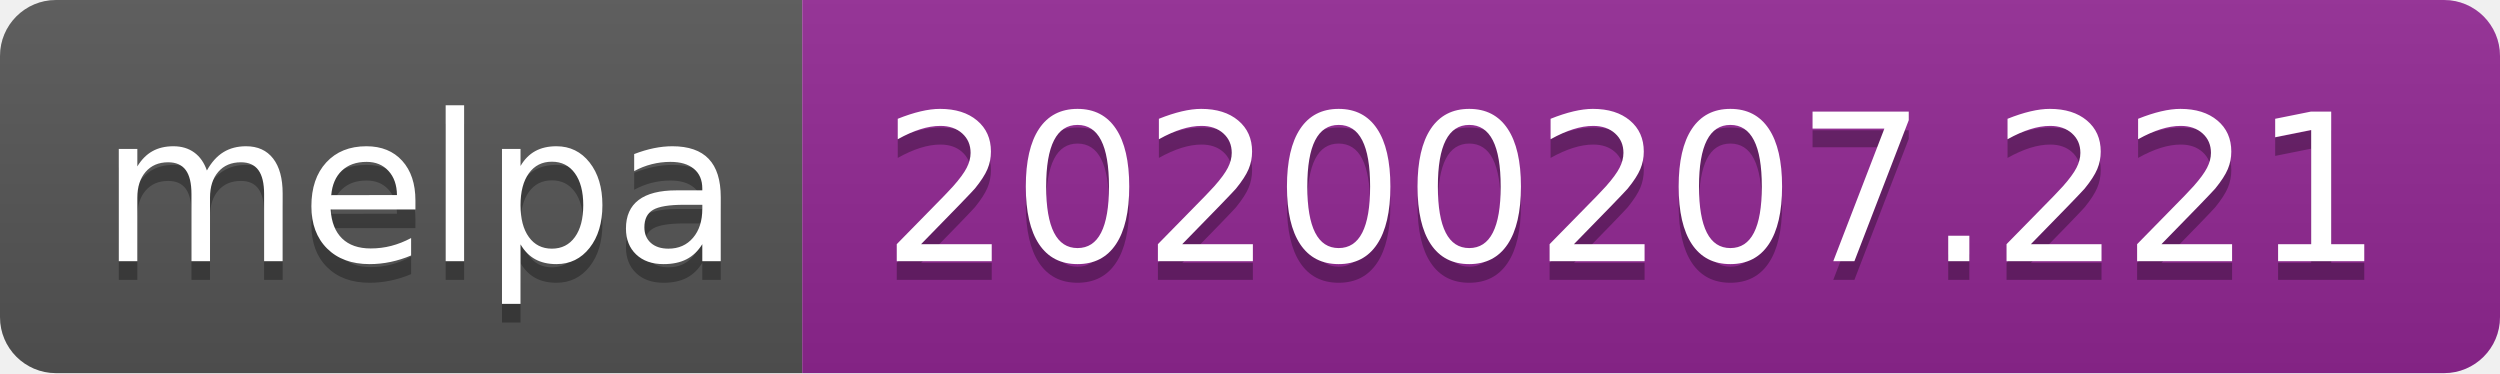
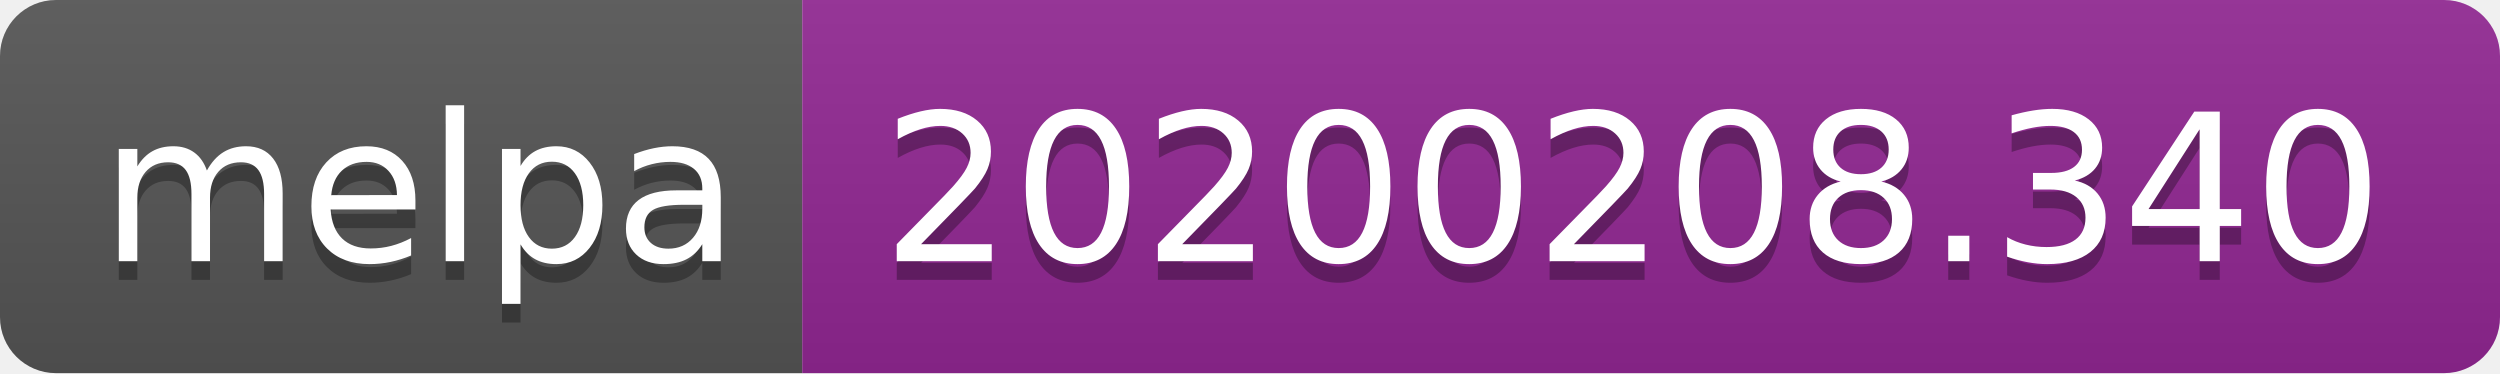
<svg xmlns="http://www.w3.org/2000/svg" width="134" height="20">
  <linearGradient id="b" x2="0" y2="100%">
    <stop offset="0" stop-color="#bbb" stop-opacity=".1" />
    <stop offset="1" stop-opacity=".1" />
  </linearGradient>
  <clipPath id="a">
    <rect width="134" height="20" rx="3" fill="#fff" />
  </clipPath>
  <g clip-path="url(#a)">
    <path fill="#555" d="M0 0h43v20H0z" />
    <path fill="#922793" d="M43 0h91v20H43z" />
    <path fill="url(#b)" d="M0 0h134v20H0z" />
  </g>
  <g fill="#fff" text-anchor="middle" font-family="DejaVu Sans,Verdana,Geneva,sans-serif" font-size="110">
    <text x="225" y="150" fill="#010101" fill-opacity=".3" transform="scale(.1)" textLength="330">melpa</text>
    <text x="225" y="140" transform="scale(.1)" textLength="330">melpa</text>
-     <text x="875" y="150" fill="#010101" fill-opacity=".3" transform="scale(.1)" textLength="810">20200207.221</text>
-     <text x="875" y="140" transform="scale(.1)" textLength="810">20200207.221</text>
+     <text x="875" y="150" fill="#010101" fill-opacity=".3" transform="scale(.1)" textLength="810">20200208.340</text>
+     <text x="875" y="140" transform="scale(.1)" textLength="810">20200208.340</text>
  </g>
</svg>
